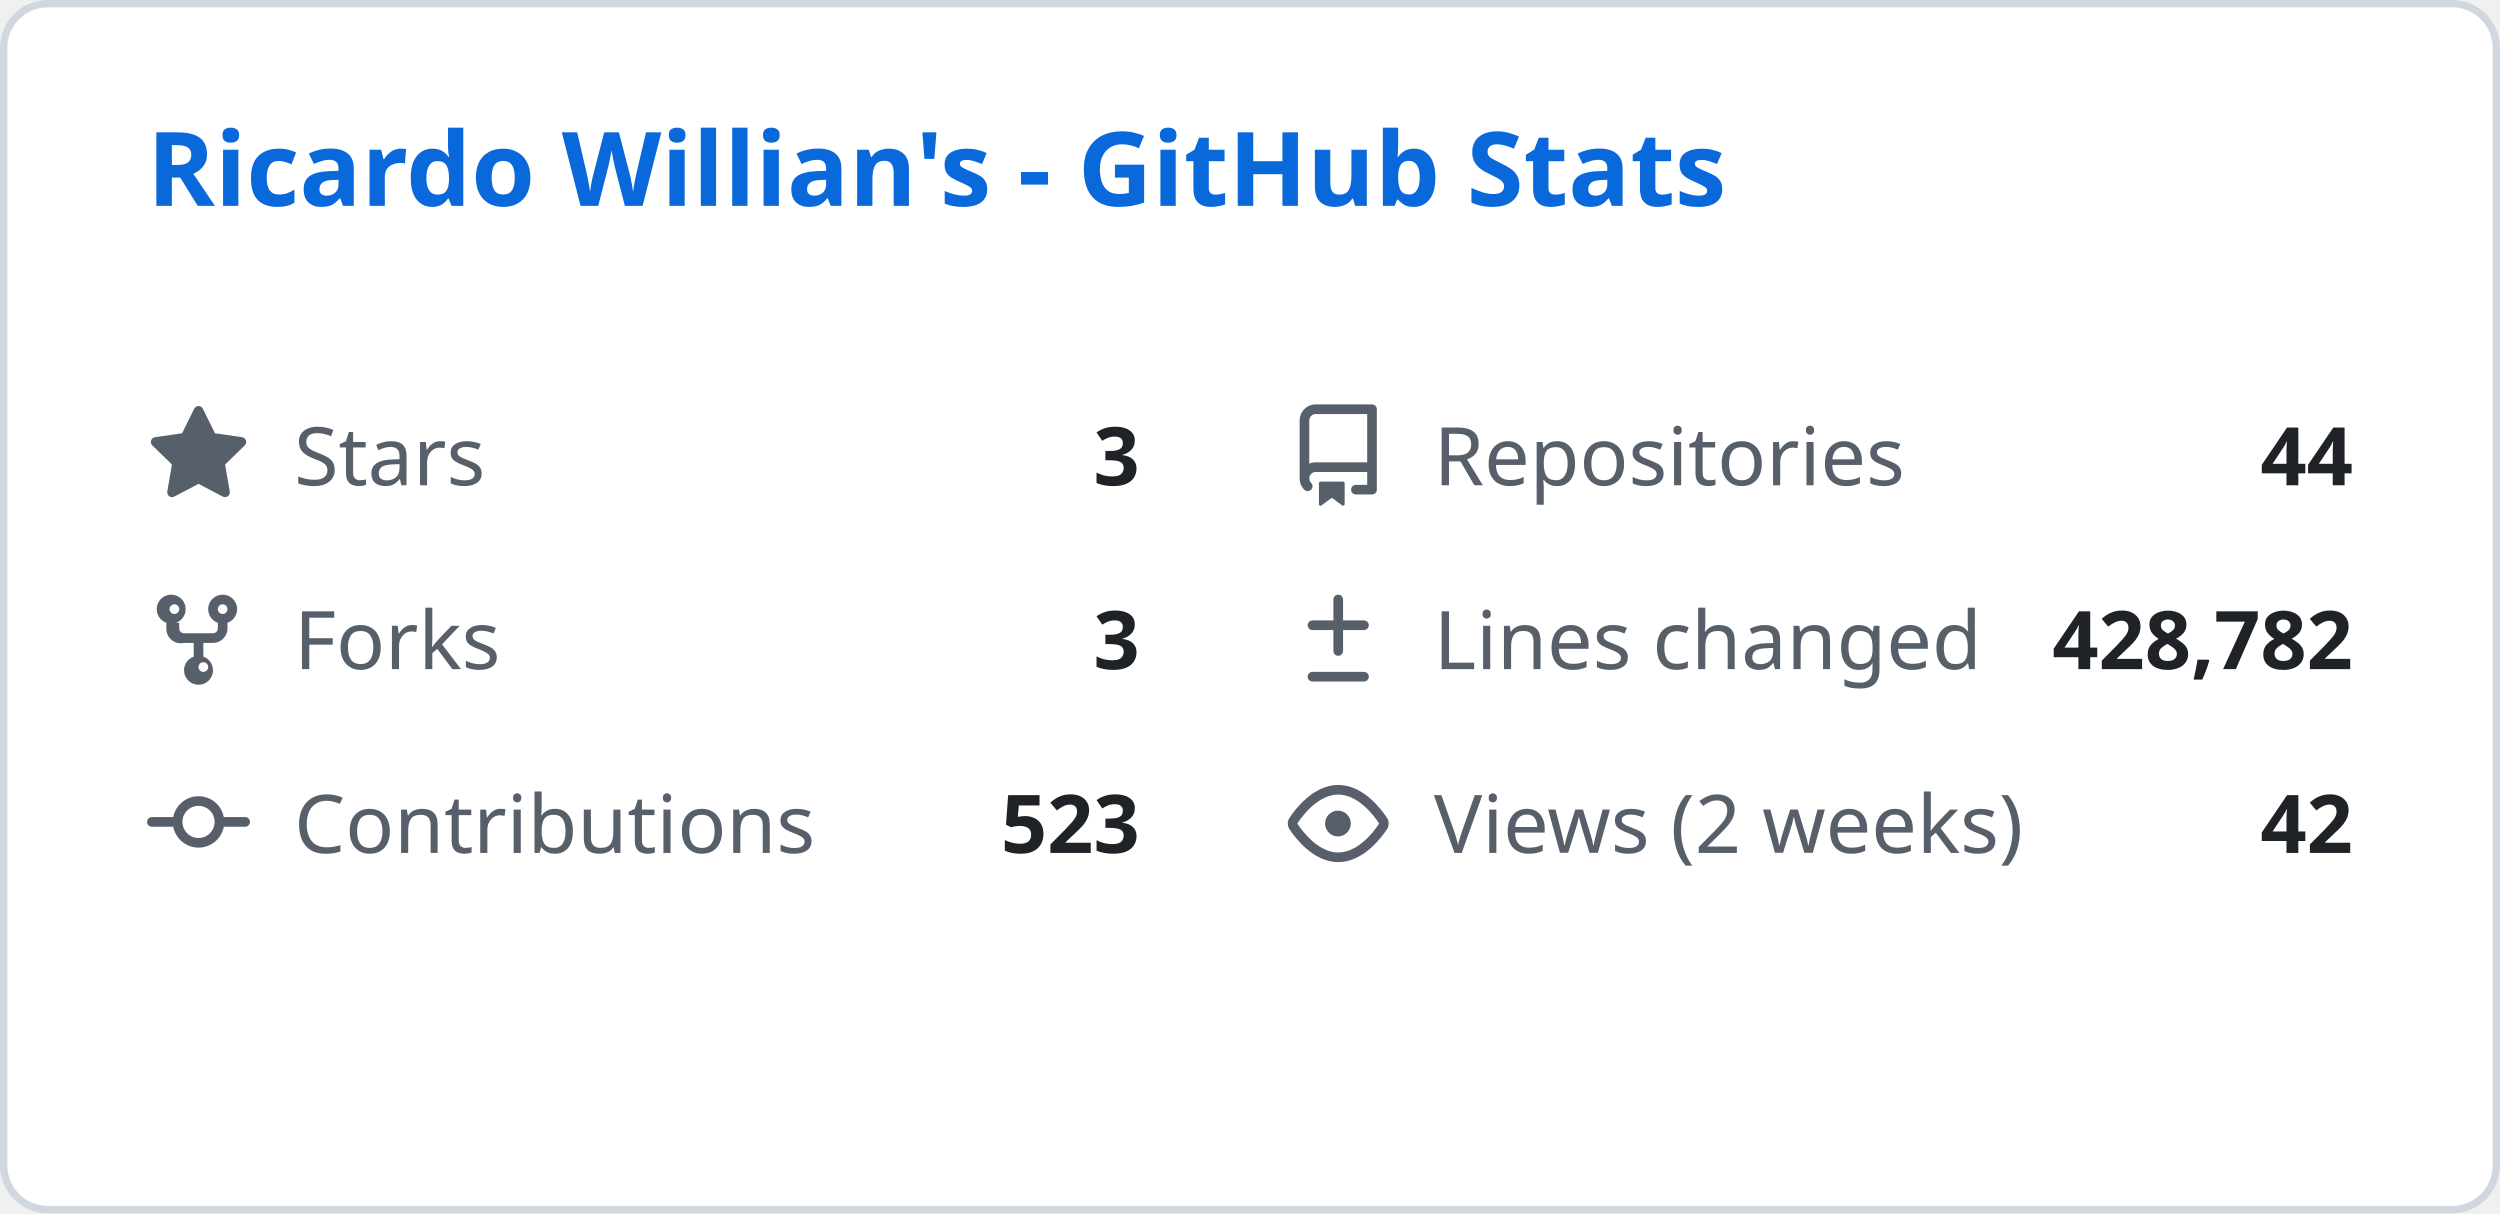
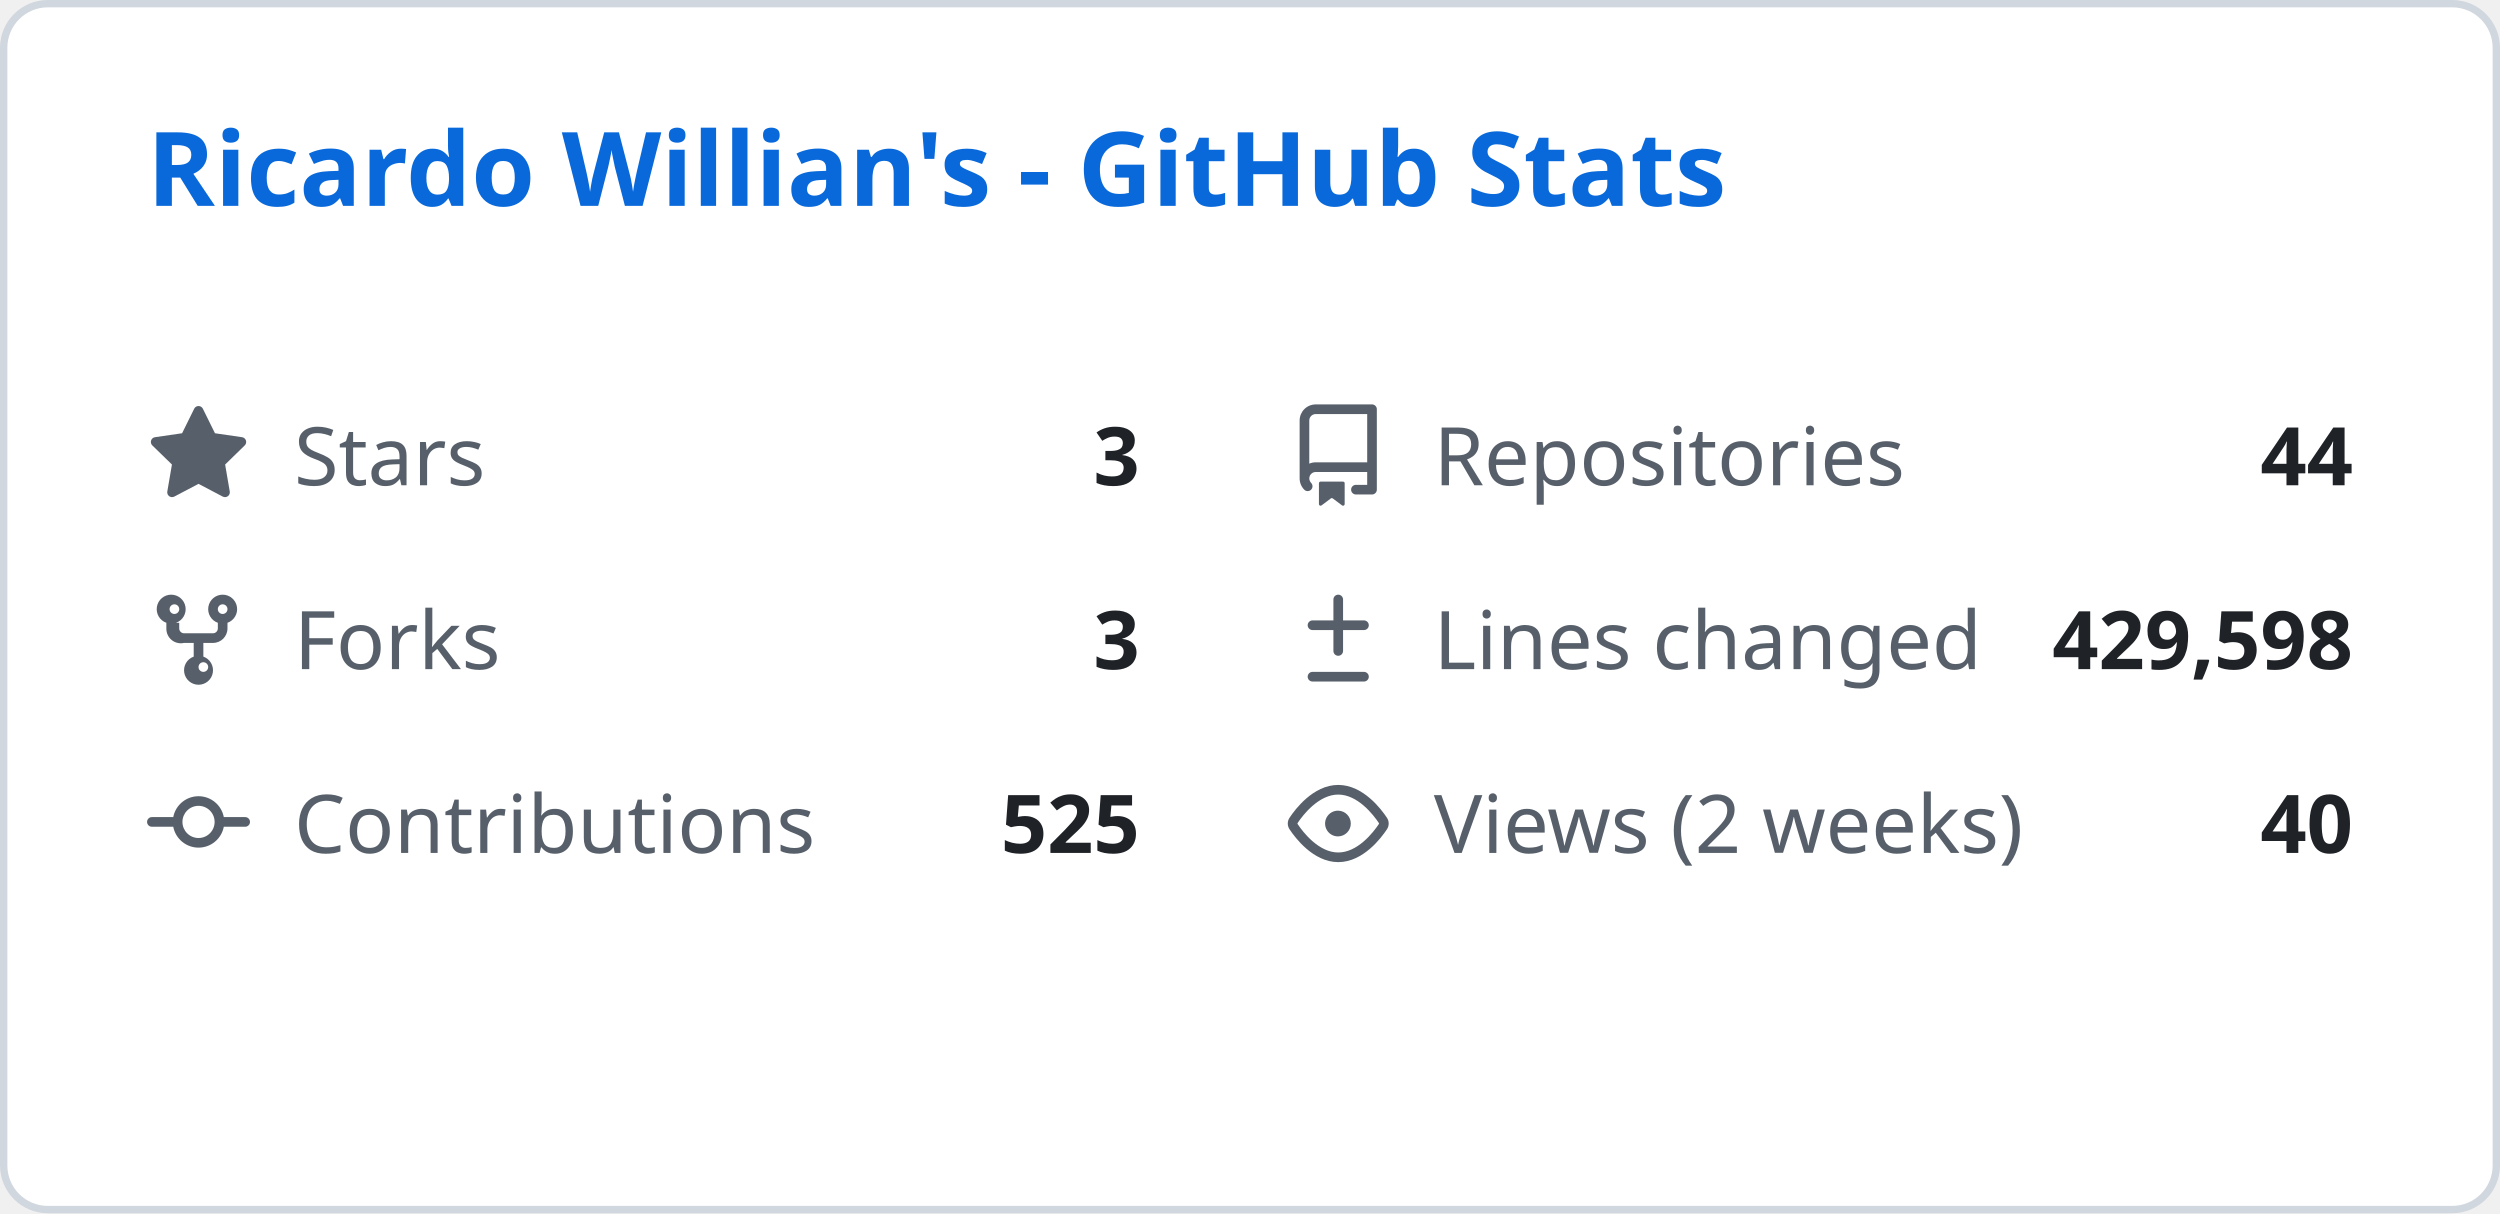
<svg xmlns="http://www.w3.org/2000/svg" width="340" height="165" viewBox="0 0 340 165" fill="none">
  <style>
    .header { font: 600 14px 'Segoe UI', Ubuntu, Sans-Serif; fill: #0969da; }
    .stat-label { font: 400 11px 'Segoe UI', Ubuntu, Sans-Serif; fill: #57606a; }
    .stat-value { font: 600 11px 'Segoe UI', Ubuntu, Sans-Serif; fill: #1f2328; }
    .icon { fill: #57606a; }
  </style>
  <rect class="bg" x="0.5" y="0.5" rx="6" width="339" height="164" fill="#ffffff" stroke="#d0d7de" />
  <g transform="translate(20, 28)">
    <text class="header">Ricardo Willian's - GitHub Stats</text>
  </g>
  <g transform="translate(20, 55)">
    <svg class="icon" viewBox="0 0 16 16" width="14" height="14">
      <path d="M8 .25a.75.75 0 01.673.418l1.882 3.815 4.21.612a.75.75 0 01.416 1.279l-3.046 2.97.719 4.192a.75.75 0 01-1.088.791L8 12.347l-3.766 1.98a.75.75 0 01-1.088-.79l.72-4.194L.818 6.374a.75.75 0 01.416-1.28l4.21-.611L7.327.668A.75.75 0 018 .25z" />
    </svg>
    <text class="stat-label" x="20" y="11">Stars</text>
    <text class="stat-value" x="135" y="11" text-anchor="end">3</text>
  </g>
  <g transform="translate(175, 55)">
    <svg class="icon" viewBox="0 0 16 16" width="14" height="14">
      <path d="M2 2.5A2.5 2.5 0 014.5 0h8.75a.75.75 0 01.75.75v12.5a.75.75 0 01-.75.75h-2.5a.75.75 0 110-1.5h1.75v-2h-8a1 1 0 00-.714 1.7.75.75 0 01-1.072 1.05A2.495 2.495 0 012 11.5v-9zm10.5-1H4.5a1 1 0 00-1 1v6.708A2.486 2.486 0 014.5 9h8V1.5zM5 12.25v3.25a.25.25 0 00.4.2l1.45-1.087a.25.25 0 01.3 0L8.6 15.7a.25.25 0 00.4-.2v-3.25a.25.25 0 00-.25-.25h-3.5a.25.25 0 00-.25.25z" />
    </svg>
    <text class="stat-label" x="20" y="11">Repositories</text>
    <text class="stat-value" x="145" y="11" text-anchor="end">44</text>
  </g>
  <g transform="translate(20, 80)">
    <svg class="icon" viewBox="0 0 16 16" width="14" height="14">
      <path d="M5 5.372v.878c0 .414.336.75.75.75h4.5a.75.75 0 00.75-.75v-.878a2.25 2.25 0 111.5 0v.878a2.25 2.25 0 01-2.25 2.25h-1.5v2.128a2.251 2.251 0 11-1.5 0V8.5h-1.5A2.25 2.25 0 013 6.25v-.878a2.25 2.25 0 111.5 0zM5 3.25a.75.75 0 10-1.5 0 .75.75 0 001.5 0zm6.75.75a.75.75 0 10-.75-.75.75.75 0 00.75.75zM8 12.25a.75.75 0 101.5 0 .75.75 0 00-1.5 0z" />
    </svg>
    <text class="stat-label" x="20" y="11">Forks</text>
    <text class="stat-value" x="135" y="11" text-anchor="end">3</text>
  </g>
  <g transform="translate(175, 80)">
    <svg class="icon" viewBox="0 0 16 16" width="14" height="14">
      <path d="M8.75 1.75a.75.75 0 00-1.5 0V5H4a.75.75 0 000 1.5h3.25v3.25a.75.75 0 001.5 0V6.5H12a.75.75 0 000-1.5H8.75V1.75zM4 13a.75.75 0 000 1.5h8a.75.75 0 000-1.5H4z" />
    </svg>
    <text class="stat-label" x="20" y="11">Lines changed</text>
-     <text class="stat-value" x="145" y="11" text-anchor="end">428,782</text>
+     <text class="stat-value" x="145" y="11" text-anchor="end">429,598</text>
  </g>
  <g transform="translate(20, 105)">
    <svg class="icon" viewBox="0 0 16 16" width="14" height="14">
      <path d="M11.93 8.5a4.002 4.002 0 01-7.86 0H.75a.75.75 0 010-1.5h3.32a4.002 4.002 0 017.86 0h3.32a.75.75 0 010 1.5h-3.32zm-1.43-.75a2.5 2.5 0 10-5 0 2.5 2.5 0 005 0z" />
    </svg>
    <text class="stat-label" x="20" y="11">Contributions</text>
-     <text class="stat-value" x="135" y="11" text-anchor="end">523</text>
+     <text class="stat-value" x="135" y="11" text-anchor="end">525</text>
  </g>
  <g transform="translate(175, 105)">
    <svg class="icon" viewBox="0 0 16 16" width="14" height="14">
      <path d="M8 2c1.981 0 3.671.992 4.933 2.078 1.27 1.091 2.187 2.345 2.637 3.023a1.62 1.62 0 010 1.798c-.45.678-1.367 1.932-2.637 3.023C11.67 13.008 9.981 14 8 14c-1.981 0-3.671-.992-4.933-2.078C1.797 10.83.88 9.576.43 8.898a1.62 1.62 0 010-1.798c.45-.677 1.367-1.931 2.637-3.022C4.33 2.992 6.019 2 8 2zM1.679 7.932a.12.12 0 000 .136c.411.622 1.241 1.75 2.366 2.717C5.176 11.758 6.527 12.5 8 12.5c1.473 0 2.825-.742 3.955-1.715 1.124-.967 1.954-2.096 2.366-2.717a.12.12 0 000-.136c-.412-.621-1.242-1.75-2.366-2.717C10.824 4.242 9.473 3.5 8 3.5c-1.473 0-2.824.742-3.955 1.715-1.124.967-1.954 2.096-2.366 2.717zM8 10a2 2 0 11-.001-3.999A2 2 0 018 10z" />
    </svg>
    <text class="stat-label" x="20" y="11">Views (2 weeks)</text>
-     <text class="stat-value" x="145" y="11" text-anchor="end">42</text>
+     <text class="stat-value" x="145" y="11" text-anchor="end">40</text>
  </g>
</svg>
